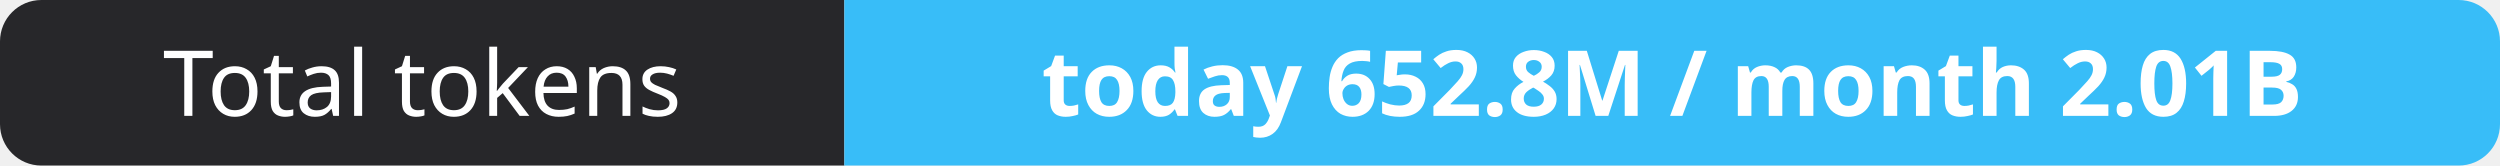
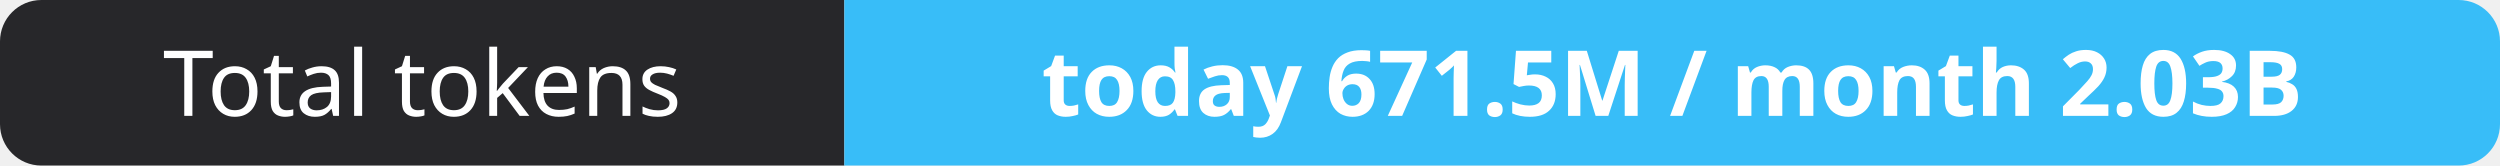
- <svg xmlns="http://www.w3.org/2000/svg" width="302" height="20" role="img" aria-label="Total tokens: today 652.8M / month 2.01B">
+ <svg xmlns="http://www.w3.org/2000/svg" width="302" height="20" role="img" aria-label="Total tokens: today 671.5M / month 2.03B">
  <clipPath id="r">
    <rect width="302" height="20" rx="5" fill="#fff" />
  </clipPath>
  <g clip-path="url(#r)">
    <rect width="102" height="20" fill="#27272a" />
    <rect x="102" width="200" height="20" fill="#38bdf8" />
  </g>
  <g fill="#fff" text-anchor="middle" font-family="Verdana,Geneva,sans-serif" font-size="11">
    <text x="51.0" y="14">Total tokens</text>
-     <text x="202.0" y="14" font-weight="700">today 652.8M / month 2.01B</text>
+     <text x="202.0" y="14" font-weight="700">today 671.5M / month 2.03B</text>
  </g>
</svg>
